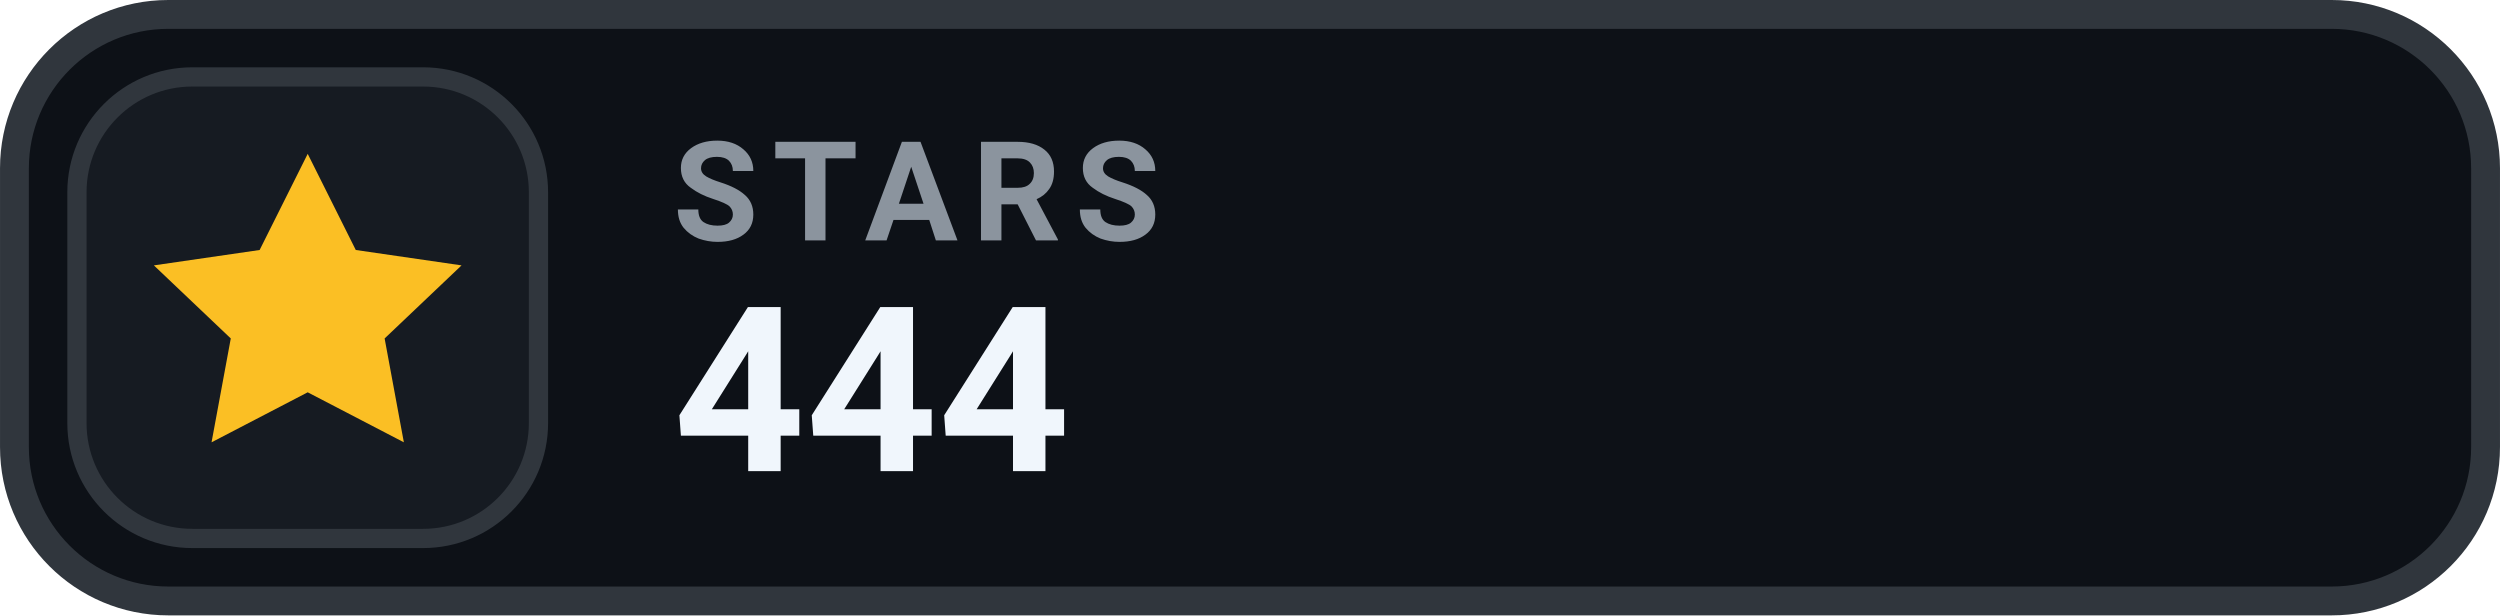
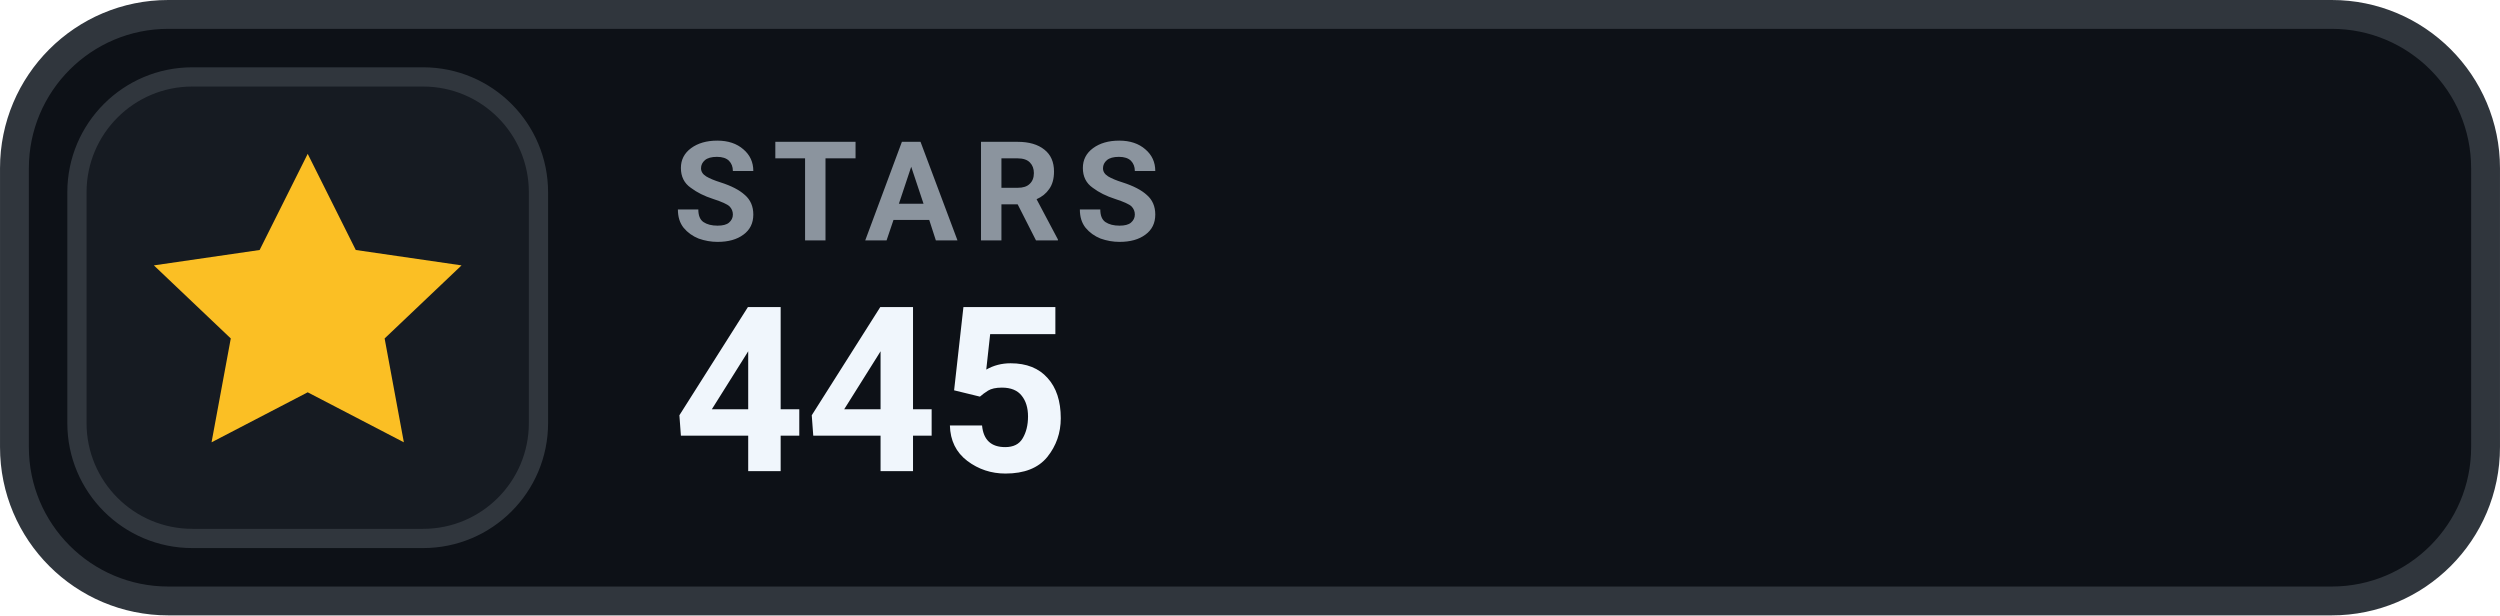
- <svg xmlns="http://www.w3.org/2000/svg" width="126" height="31.015" viewBox="0 0 130 32" role="img" aria-label="STARS 444">
+ <svg xmlns="http://www.w3.org/2000/svg" width="126" height="31.015" viewBox="0 0 130 32" role="img" aria-label="STARS 445">
  <rect x=".75" y=".75" width="128.5" height="30.5" rx="8" fill="#0D1117" stroke="#30363D" stroke-width="1.5" />
  <rect x="4" y="4" width="24" height="24" rx="6" fill="#161B22" stroke="#30363D" stroke-width="1" />
  <g transform="translate(16 16)" style="color:#FBBF24;">
    <path d="M0 -8 l2.5 5 5.5 .8 -4 3.8 1 5.4 -5 -2.6 -5 2.6 1 -5.4 -4 -3.8 5.5 -.8 Z" fill="currentColor" />
  </g>
  <text x="35" y="12.5" fill="#8B949E" font-family="-apple-system,BlinkMacSystemFont,'Segoe UI',Roboto,Helvetica,Arial,sans-serif" font-size="7.2" font-weight="700" letter-spacing=".75">STARS</text>
-   <text x="35" y="24.5" fill="#F0F6FC" font-family="-apple-system,BlinkMacSystemFont,'Segoe UI',Roboto,Helvetica,Arial,sans-serif" font-size="12" font-weight="700">444</text>
+   <text x="35" y="24.5" fill="#F0F6FC" font-family="-apple-system,BlinkMacSystemFont,'Segoe UI',Roboto,Helvetica,Arial,sans-serif" font-size="12" font-weight="700">445</text>
</svg>
